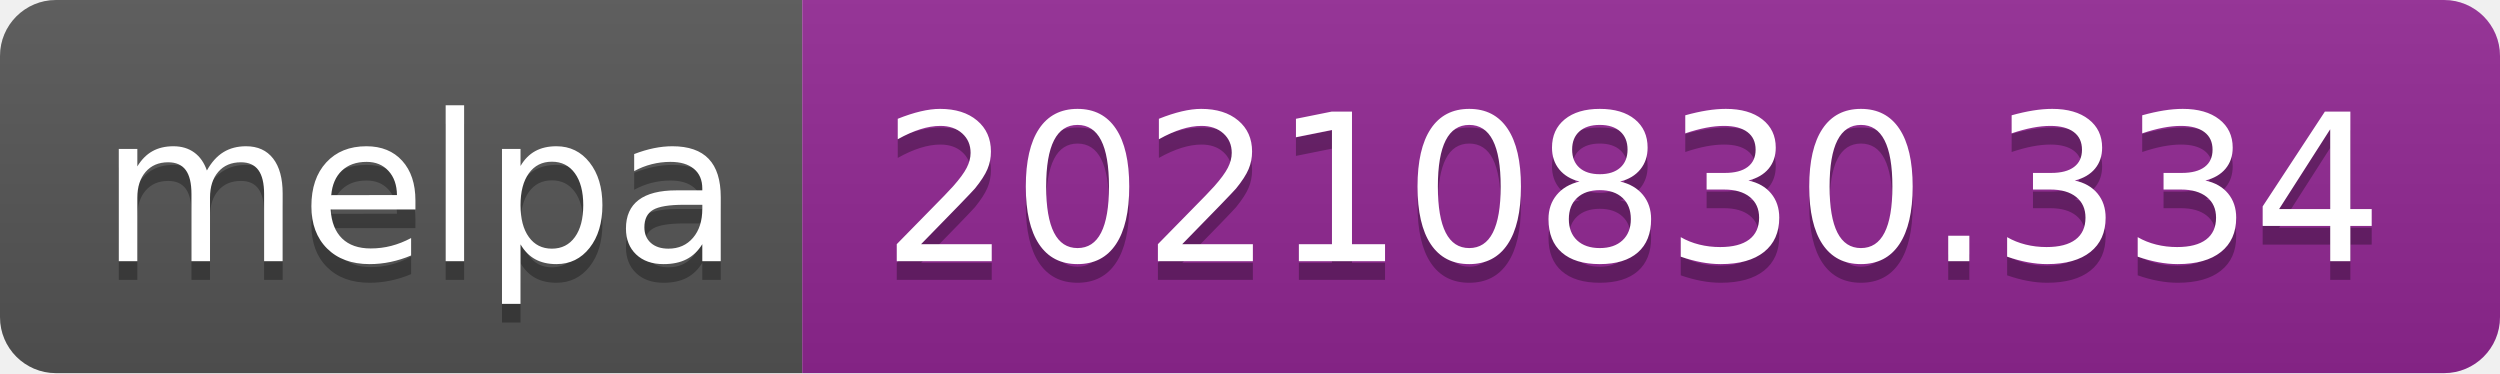
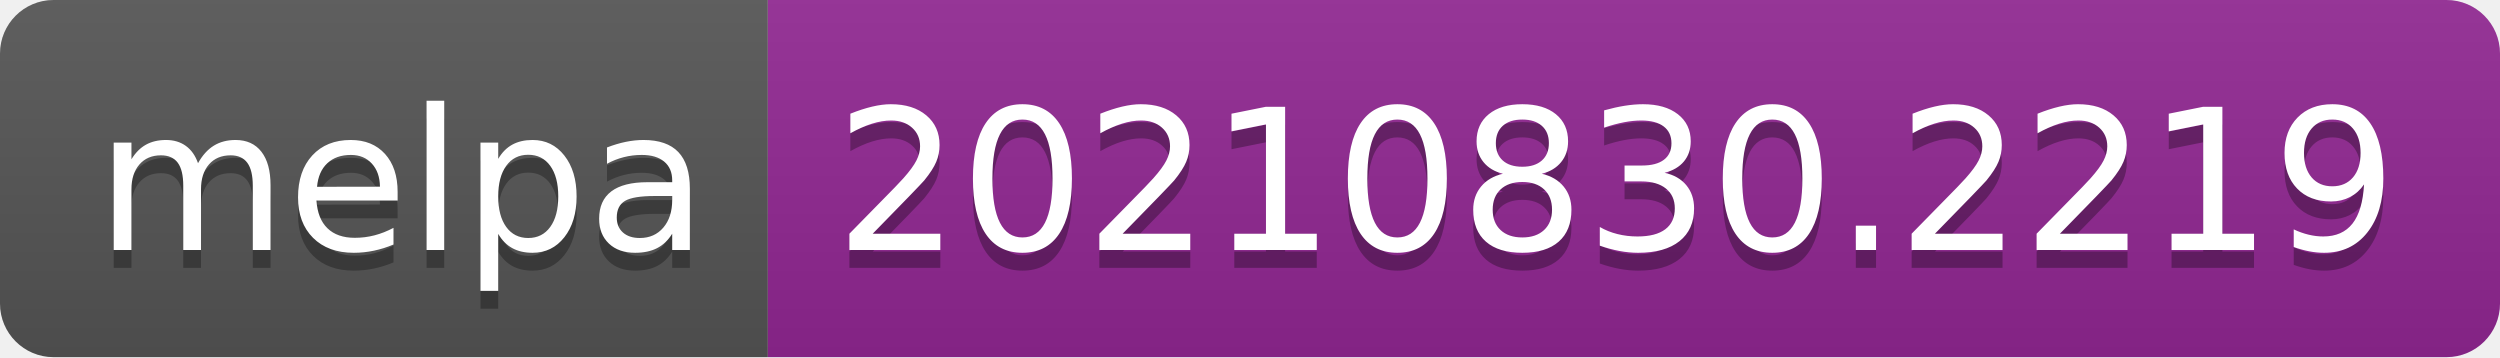
- <svg xmlns="http://www.w3.org/2000/svg" width="134" height="20" role="img" aria-label="melpa: 20210830.334">
+ <svg xmlns="http://www.w3.org/2000/svg" width="140" height="20" role="img" aria-label="melpa: 20210830.2219">
  <linearGradient id="s" x2="0" y2="100%">
    <stop offset="0" stop-color="#bbb" stop-opacity=".1" />
    <stop offset="1" stop-opacity=".1" />
  </linearGradient>
  <clipPath id="r">
-     <rect width="134" height="20" rx="3" fill="#fff" />
+     <rect width="140" height="20" rx="3" fill="#fff" />
  </clipPath>
  <g clip-path="url(#r)">
    <rect width="43" height="20" fill="#555" />
-     <rect x="43" width="91" height="20" fill="#922793" />
-     <rect width="134" height="20" fill="url(#s)" />
+     <rect x="43" width="97" height="20" fill="#922793" />
+     <rect width="140" height="20" fill="url(#s)" />
  </g>
  <g fill="#fff" text-anchor="middle" font-family="Verdana,Geneva,DejaVu Sans,sans-serif" text-rendering="geometricPrecision" font-size="110">
    <text aria-hidden="true" x="225" y="150" fill="#010101" fill-opacity=".3" transform="scale(.1)" textLength="330">melpa</text>
    <text x="225" y="140" transform="scale(.1)" fill="#fff" textLength="330">melpa</text>
-     <text aria-hidden="true" x="875" y="150" fill="#010101" fill-opacity=".3" transform="scale(.1)" textLength="810">20210830.334</text>
-     <text x="875" y="140" transform="scale(.1)" fill="#fff" textLength="810">20210830.334</text>
+     <text aria-hidden="true" x="905" y="150" fill="#010101" fill-opacity=".3" transform="scale(.1)" textLength="870">20210830.2219</text>
+     <text x="905" y="140" transform="scale(.1)" fill="#fff" textLength="870">20210830.2219</text>
  </g>
</svg>
